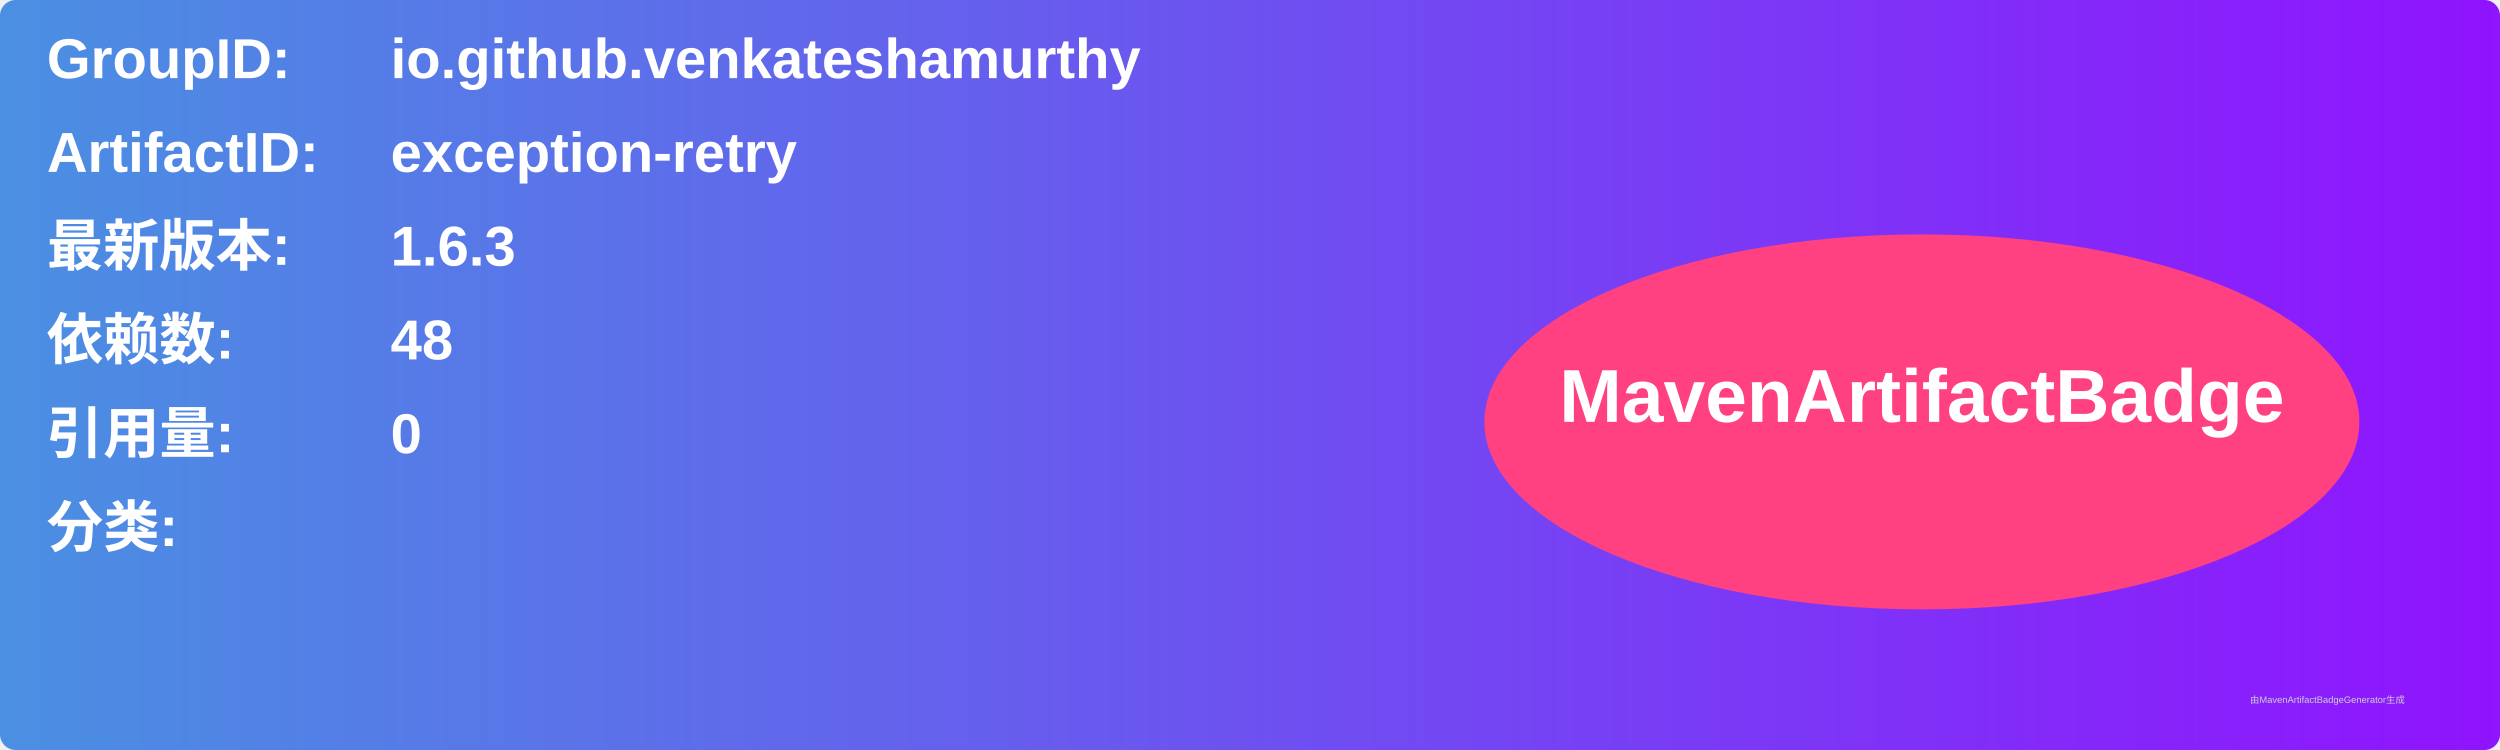
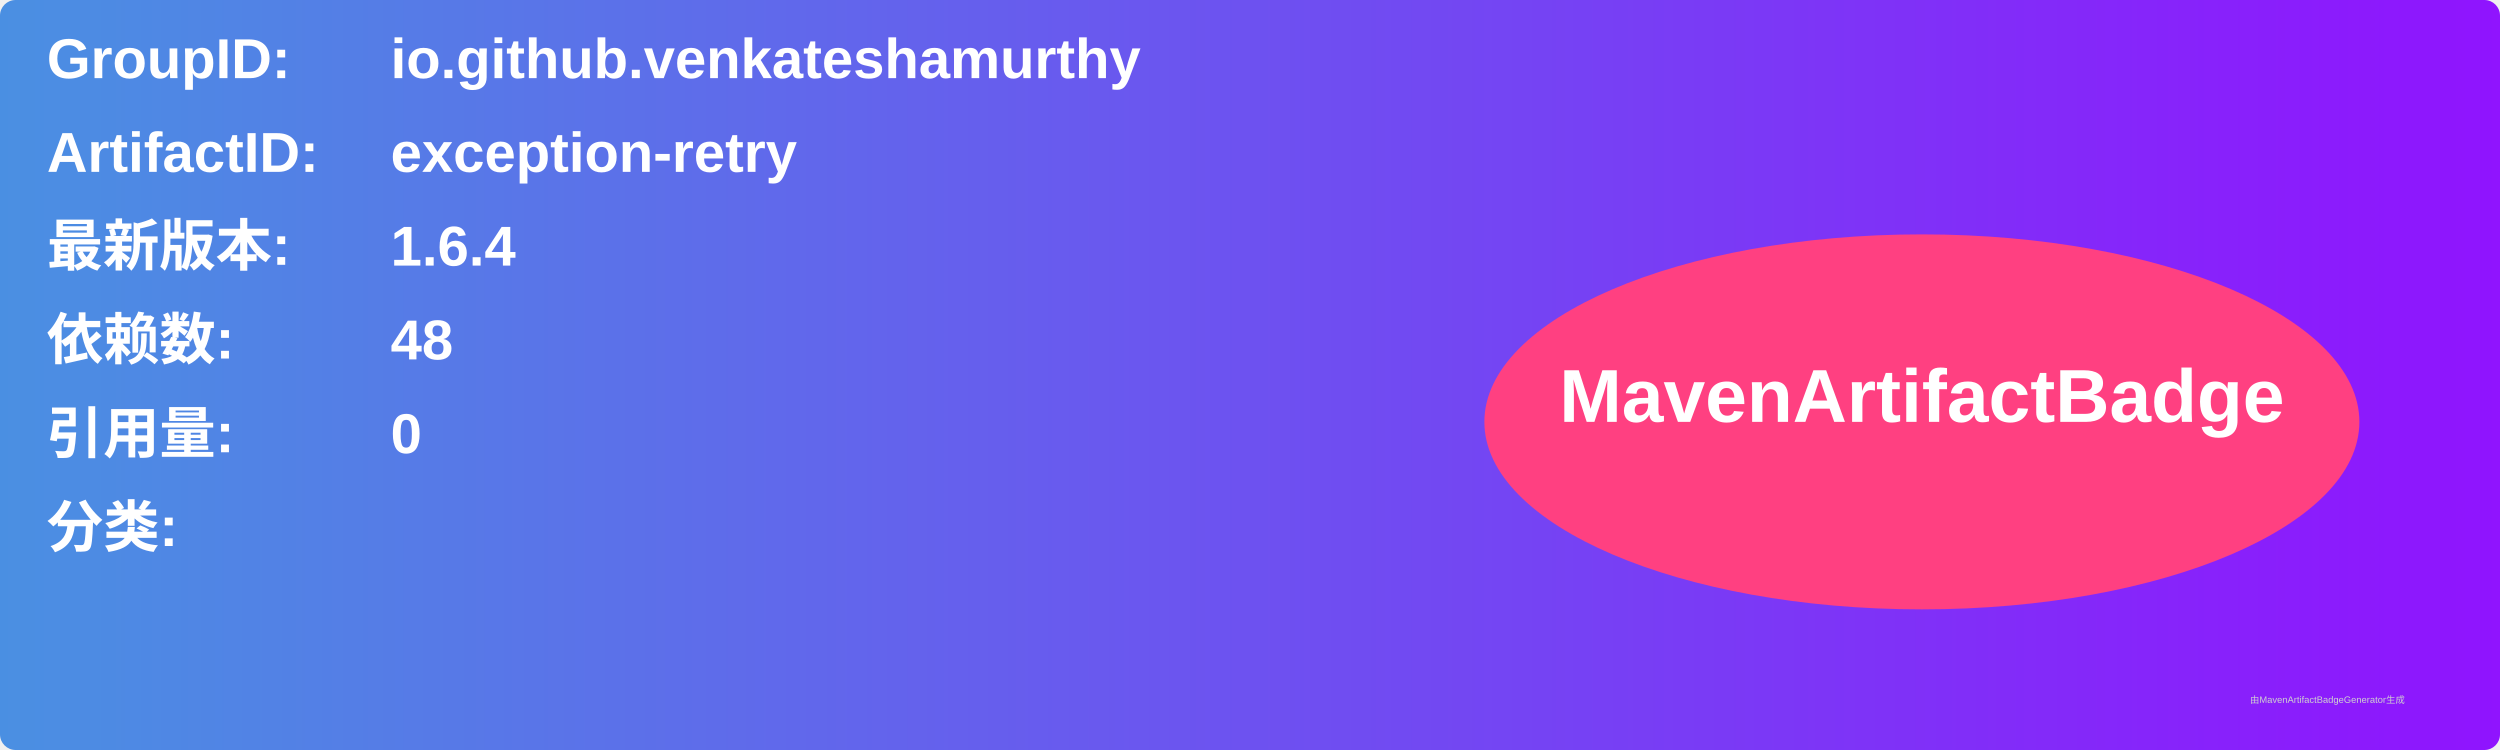
<svg xmlns="http://www.w3.org/2000/svg" width="800" height="240" viewBox="0 0 800 240">
  <linearGradient id="grad" x1="0%" y1="0%" x2="100%" y2="0%">
    <stop offset="0%" stop-color="#4a90e2" />
    <stop offset="100%" stop-color="#9013fe" />
  </linearGradient>
  <rect width="100%" height="100%" rx="5" ry="5" fill="url(#grad)" />
  <g transform="translate(15, 15)">
    <text x="0" y="10" font-family="Arial" font-size="18" fill="white" font-weight="bold" width="260">GroupID:</text>
    <text x="110" y="10" font-family="Arial" font-size="18" fill="white" font-weight="bold" width="460">io.github.venkateshamurthy</text>
    <text x="0" y="40" font-family="Arial" font-size="18" fill="white" font-weight="bold" width="260">ArtifactID:</text>
    <text x="110" y="40" font-family="Arial" font-size="18" fill="white" font-weight="bold" width="460">exception-retry</text>
    <text x="0" y="70" font-family="Arial" font-size="18" fill="white" font-weight="bold">最新版本:</text>
    <text x="110" y="70" font-family="Arial" font-size="18" fill="white" font-weight="bold">
-       <tspan font-weight="bold">1.6.3</tspan>
+       <tspan font-weight="bold">1.6.4</tspan>
    </text>
    <text x="0" y="100" font-family="Arial" font-size="18" fill="white" font-weight="bold">依赖数: </text>
    <text x="110" y="100" font-family="Arial" font-size="18" fill="white">
      <tspan font-weight="bold">48</tspan>
    </text>
    <text x="0" y="130" font-family="Arial" font-size="18" fill="white" font-weight="bold">引用量: </text>
    <text x="110" y="130" font-family="Arial" font-size="18" fill="white">
      <tspan font-weight="bold">0</tspan>
    </text>
    <text x="0" y="160" font-family="Arial" font-size="18" fill="white" font-weight="bold">分类:</text>
    <text x="10" y="190" font-family="Arial" font-size="10" fill="white">
      <tspan font-weight="bold" />
    </text>
    <ellipse cx="600" cy="120" rx="140" ry="60" fill="#ff4081" />
    <text x="600" y="120" text-anchor="middle" font-family="Arial" font-size="24" fill="white" font-weight="bold">MavenArtifactBadge</text>
  </g>
  <text x="720" y="225" font-family="Arial" font-size="3" fill="#d0d0d0">由MavenArtifactBadgeGenerator生成</text>
</svg>
